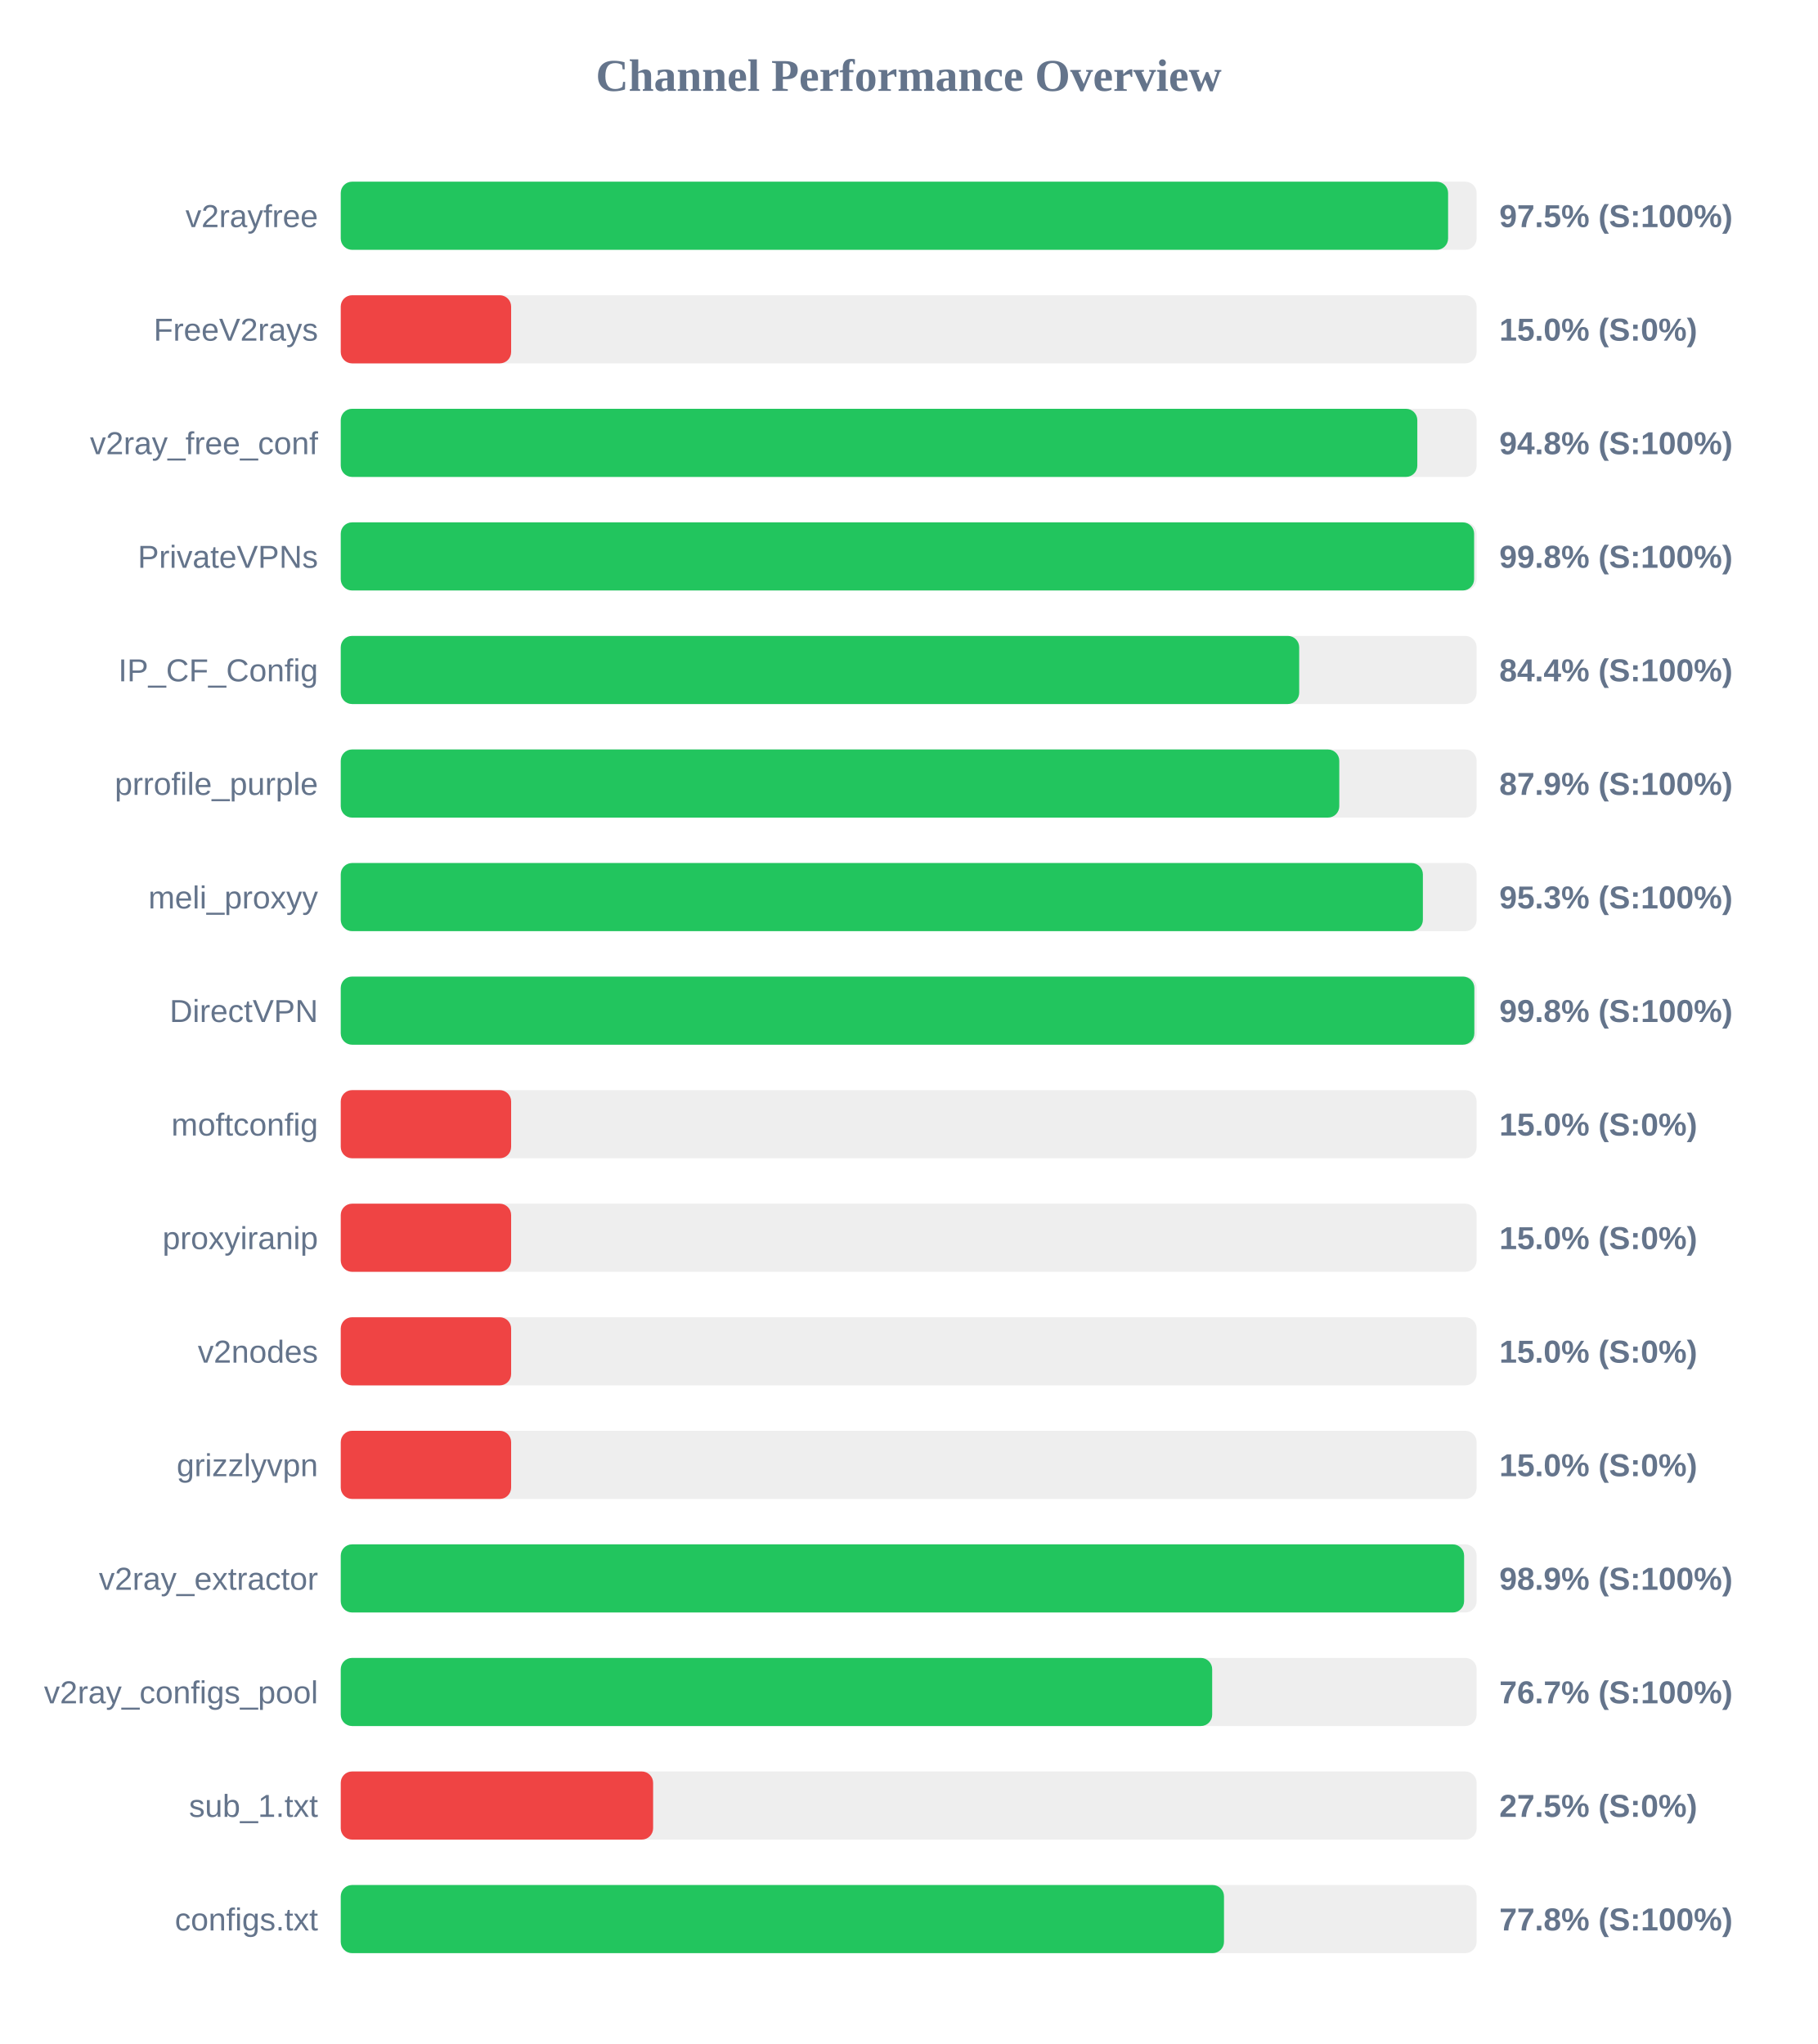
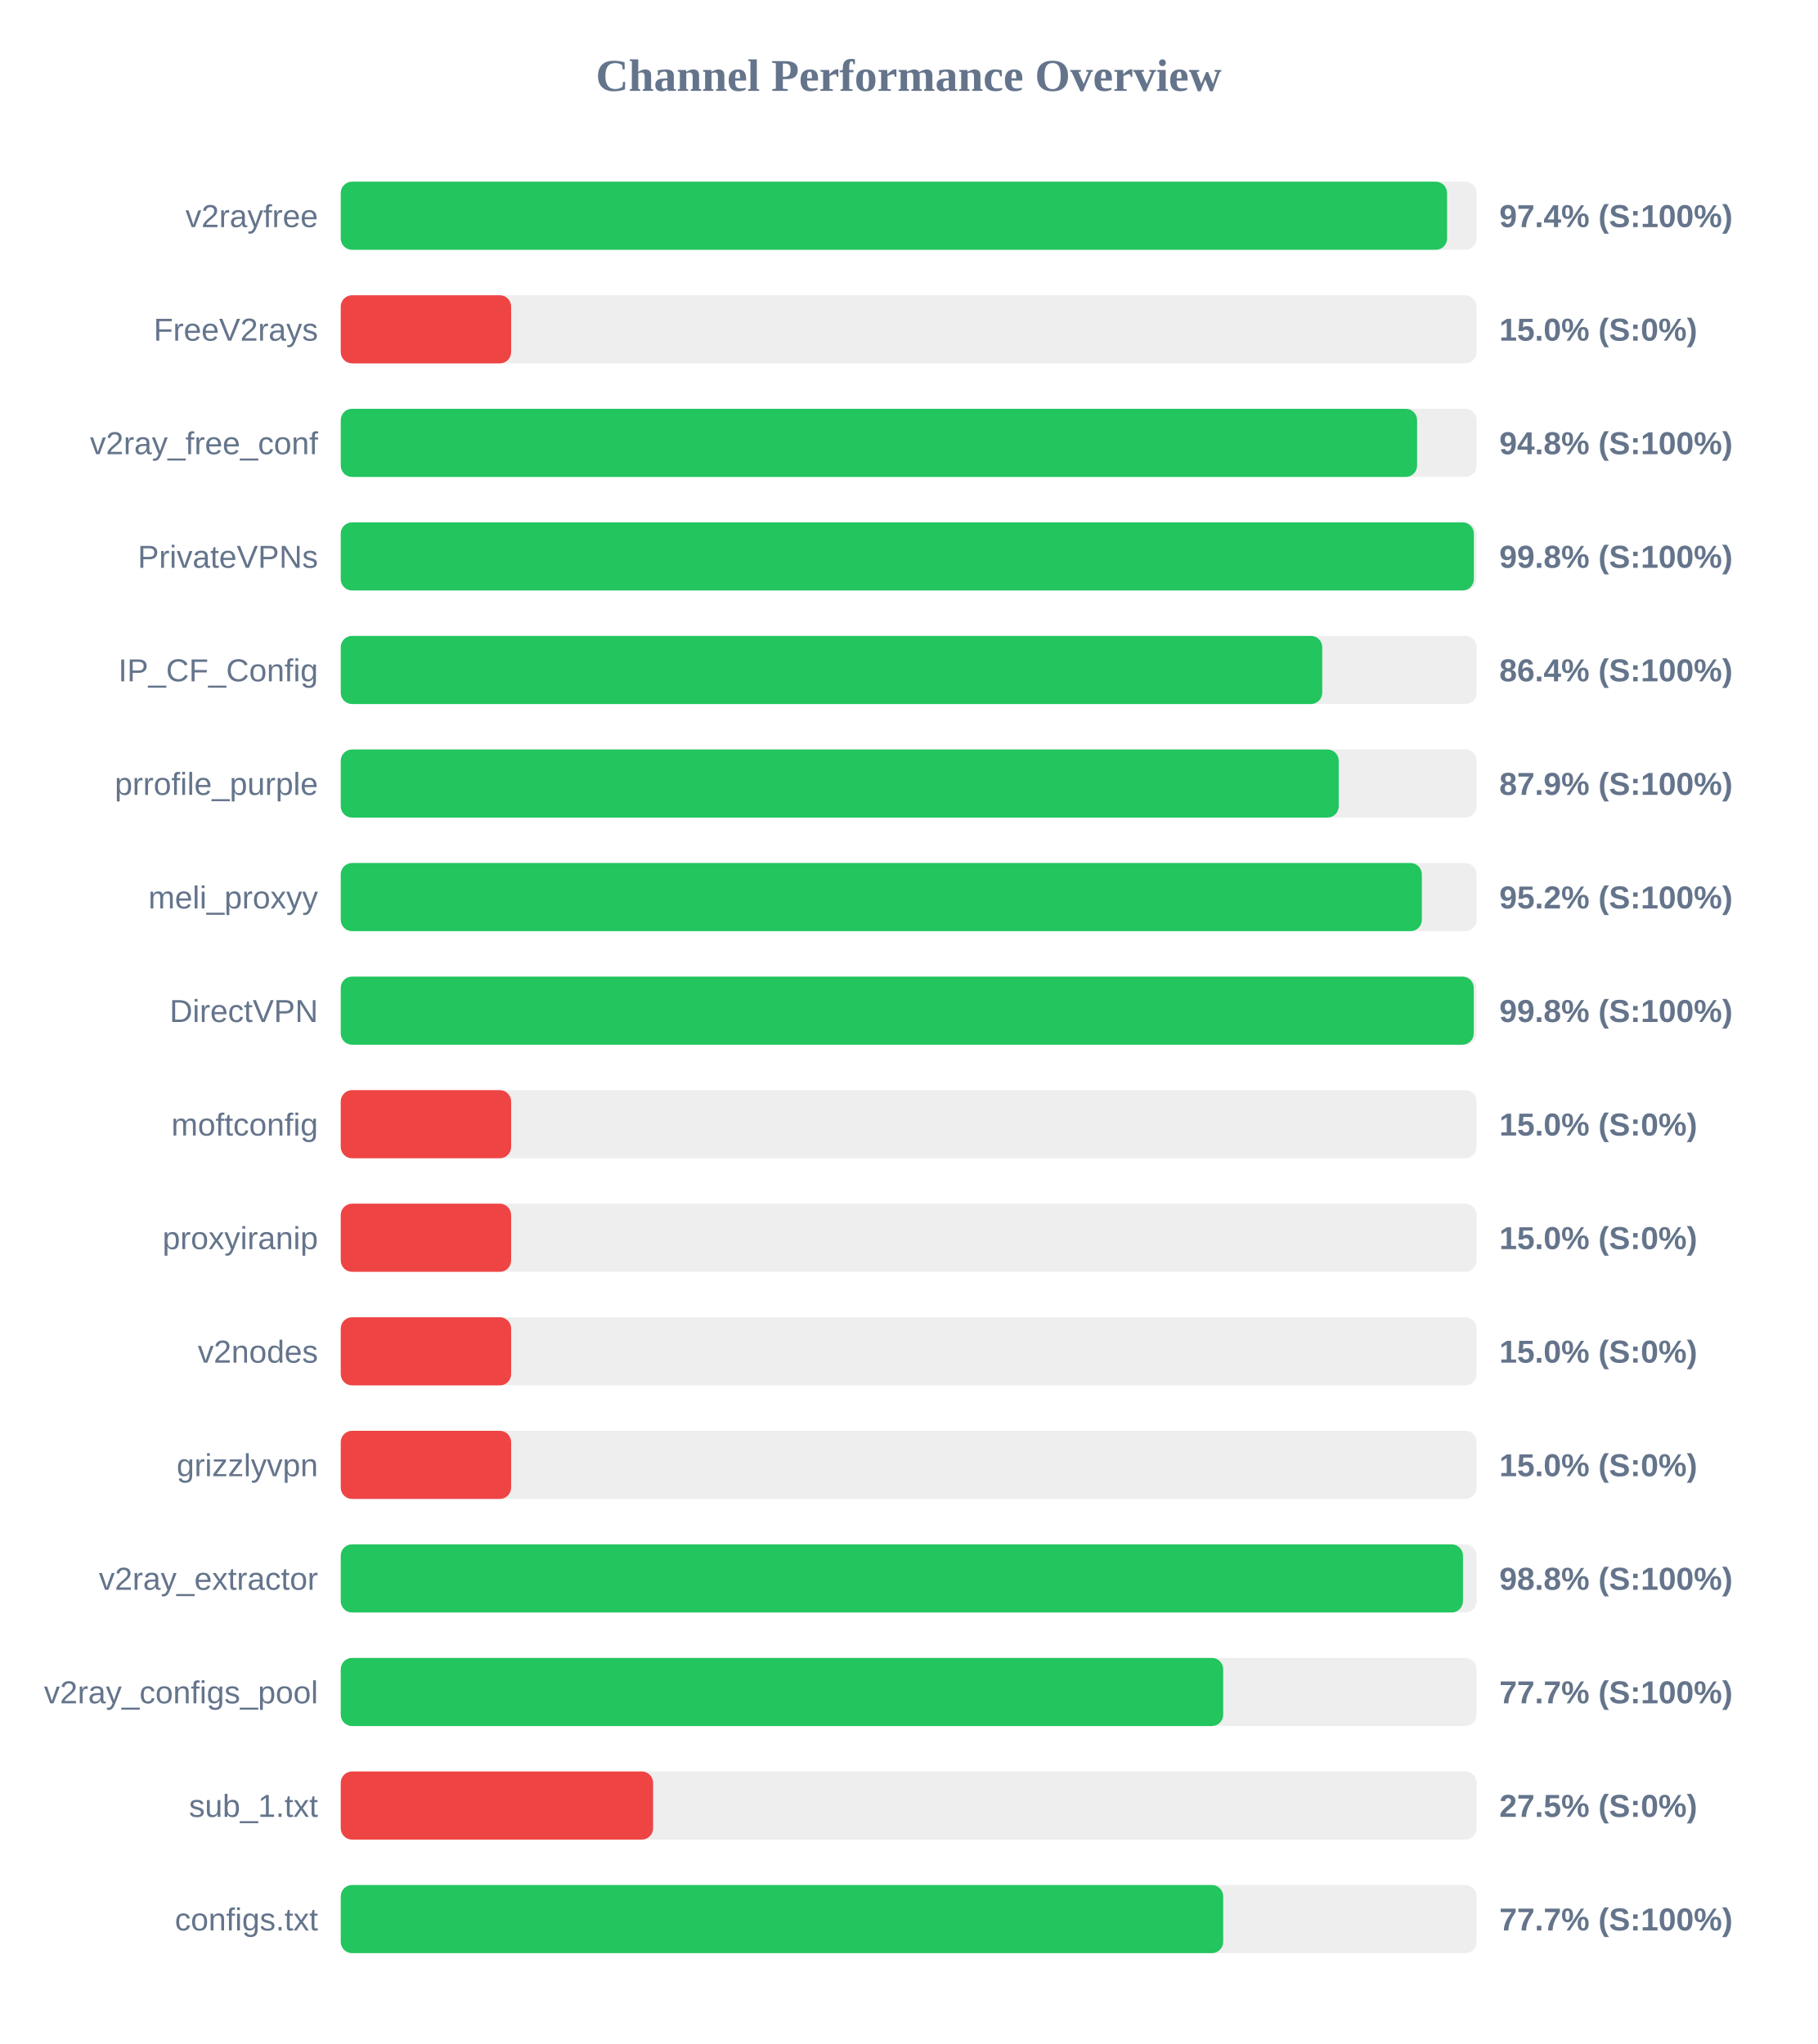
<svg xmlns="http://www.w3.org/2000/svg" width="800" height="900" version="1.1">
  <style>
        .row { font: 14px Arial; fill: #64748b; }
        .score { font: bold 14px Arial; fill: #64748b; }
    </style>
  <text x="400" y="40" text-anchor="middle" font-size="20px" font-weight="bold" fill="#64748b">Channel Performance Overview</text>
  <rect x="150" y="80" width="500" height="30" fill="#eee" rx="5" />
-   <rect x="150" y="80" width="487.45" height="30" fill="#22c55e" rx="5" />
+   <rect x="150" y="80" width="487.0" height="30" fill="#22c55e" rx="5" />
  <text x="140" y="100" text-anchor="end" class="row">v2rayfree</text>
-   <text x="660" y="100" text-anchor="start" class="score">97.5% (S:100%)</text>
+   <text x="660" y="100" text-anchor="start" class="score">97.4% (S:100%)</text>
  <rect x="150" y="130" width="500" height="30" fill="#eee" rx="5" />
  <rect x="150" y="130" width="75.0" height="30" fill="#ef4444" rx="5" />
  <text x="140" y="150" text-anchor="end" class="row">FreeV2rays</text>
  <text x="660" y="150" text-anchor="start" class="score">15.0% (S:0%)</text>
  <rect x="150" y="180" width="500" height="30" fill="#eee" rx="5" />
-   <rect x="150" y="180" width="473.9" height="30" fill="#22c55e" rx="5" />
+   <rect x="150" y="180" width="473.8" height="30" fill="#22c55e" rx="5" />
  <text x="140" y="200" text-anchor="end" class="row">v2ray_free_conf</text>
  <text x="660" y="200" text-anchor="start" class="score">94.8% (S:100%)</text>
  <rect x="150" y="230" width="500" height="30" fill="#eee" rx="5" />
-   <rect x="150" y="230" width="498.9" height="30" fill="#22c55e" rx="5" />
+   <rect x="150" y="230" width="498.8" height="30" fill="#22c55e" rx="5" />
  <text x="140" y="250" text-anchor="end" class="row">PrivateVPNs</text>
  <text x="660" y="250" text-anchor="start" class="score">99.8% (S:100%)</text>
  <rect x="150" y="280" width="500" height="30" fill="#eee" rx="5" />
-   <rect x="150" y="280" width="421.9" height="30" fill="#22c55e" rx="5" />
+   <rect x="150" y="280" width="432.05" height="30" fill="#22c55e" rx="5" />
  <text x="140" y="300" text-anchor="end" class="row">IP_CF_Config</text>
-   <text x="660" y="300" text-anchor="start" class="score">84.4% (S:100%)</text>
+   <text x="660" y="300" text-anchor="start" class="score">86.4% (S:100%)</text>
  <rect x="150" y="330" width="500" height="30" fill="#eee" rx="5" />
-   <rect x="150" y="330" width="439.55" height="30" fill="#22c55e" rx="5" />
+   <rect x="150" y="330" width="439.3" height="30" fill="#22c55e" rx="5" />
  <text x="140" y="350" text-anchor="end" class="row">prrofile_purple</text>
  <text x="660" y="350" text-anchor="start" class="score">87.9% (S:100%)</text>
  <rect x="150" y="380" width="500" height="30" fill="#eee" rx="5" />
-   <rect x="150" y="380" width="476.35" height="30" fill="#22c55e" rx="5" />
+   <rect x="150" y="380" width="475.9" height="30" fill="#22c55e" rx="5" />
  <text x="140" y="400" text-anchor="end" class="row">meli_proxyy</text>
-   <text x="660" y="400" text-anchor="start" class="score">95.3% (S:100%)</text>
+   <text x="660" y="400" text-anchor="start" class="score">95.2% (S:100%)</text>
  <rect x="150" y="430" width="500" height="30" fill="#eee" rx="5" />
-   <rect x="150" y="430" width="499.0" height="30" fill="#22c55e" rx="5" />
+   <rect x="150" y="430" width="498.75" height="30" fill="#22c55e" rx="5" />
  <text x="140" y="450" text-anchor="end" class="row">DirectVPN</text>
  <text x="660" y="450" text-anchor="start" class="score">99.8% (S:100%)</text>
  <rect x="150" y="480" width="500" height="30" fill="#eee" rx="5" />
  <rect x="150" y="480" width="75.0" height="30" fill="#ef4444" rx="5" />
  <text x="140" y="500" text-anchor="end" class="row">moftconfig</text>
  <text x="660" y="500" text-anchor="start" class="score">15.0% (S:0%)</text>
  <rect x="150" y="530" width="500" height="30" fill="#eee" rx="5" />
  <rect x="150" y="530" width="75.0" height="30" fill="#ef4444" rx="5" />
  <text x="140" y="550" text-anchor="end" class="row">proxyiranip</text>
  <text x="660" y="550" text-anchor="start" class="score">15.0% (S:0%)</text>
  <rect x="150" y="580" width="500" height="30" fill="#eee" rx="5" />
  <rect x="150" y="580" width="75.0" height="30" fill="#ef4444" rx="5" />
  <text x="140" y="600" text-anchor="end" class="row">v2nodes</text>
  <text x="660" y="600" text-anchor="start" class="score">15.0% (S:0%)</text>
  <rect x="150" y="630" width="500" height="30" fill="#eee" rx="5" />
  <rect x="150" y="630" width="75.0" height="30" fill="#ef4444" rx="5" />
  <text x="140" y="650" text-anchor="end" class="row">grizzlyvpn</text>
  <text x="660" y="650" text-anchor="start" class="score">15.0% (S:0%)</text>
  <rect x="150" y="680" width="500" height="30" fill="#eee" rx="5" />
-   <rect x="150" y="680" width="494.5" height="30" fill="#22c55e" rx="5" />
+   <rect x="150" y="680" width="494.0" height="30" fill="#22c55e" rx="5" />
  <text x="140" y="700" text-anchor="end" class="row">v2ray_extractor</text>
-   <text x="660" y="700" text-anchor="start" class="score">98.9% (S:100%)</text>
+   <text x="660" y="700" text-anchor="start" class="score">98.8% (S:100%)</text>
  <rect x="150" y="730" width="500" height="30" fill="#eee" rx="5" />
-   <rect x="150" y="730" width="383.6" height="30" fill="#22c55e" rx="5" />
+   <rect x="150" y="730" width="388.45" height="30" fill="#22c55e" rx="5" />
  <text x="140" y="750" text-anchor="end" class="row">v2ray_configs_pool</text>
-   <text x="660" y="750" text-anchor="start" class="score">76.7% (S:100%)</text>
+   <text x="660" y="750" text-anchor="start" class="score">77.7% (S:100%)</text>
  <rect x="150" y="780" width="500" height="30" fill="#eee" rx="5" />
  <rect x="150" y="780" width="137.5" height="30" fill="#ef4444" rx="5" />
  <text x="140" y="800" text-anchor="end" class="row">sub_1.txt</text>
  <text x="660" y="800" text-anchor="start" class="score">27.5% (S:0%)</text>
  <rect x="150" y="830" width="500" height="30" fill="#eee" rx="5" />
-   <rect x="150" y="830" width="388.8" height="30" fill="#22c55e" rx="5" />
+   <rect x="150" y="830" width="388.45" height="30" fill="#22c55e" rx="5" />
  <text x="140" y="850" text-anchor="end" class="row">configs.txt</text>
-   <text x="660" y="850" text-anchor="start" class="score">77.8% (S:100%)</text>
+   <text x="660" y="850" text-anchor="start" class="score">77.7% (S:100%)</text>
</svg>
